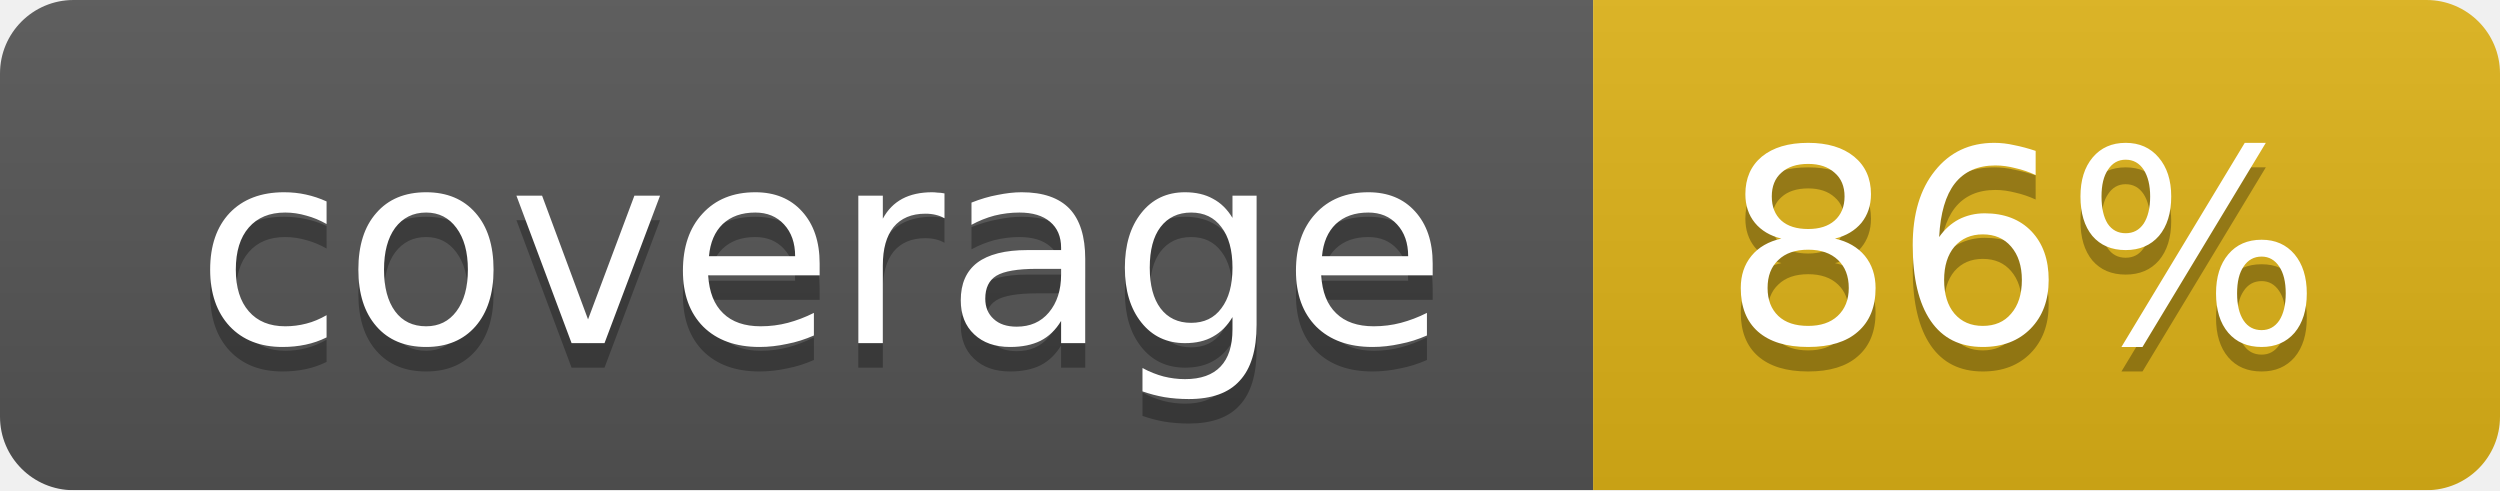
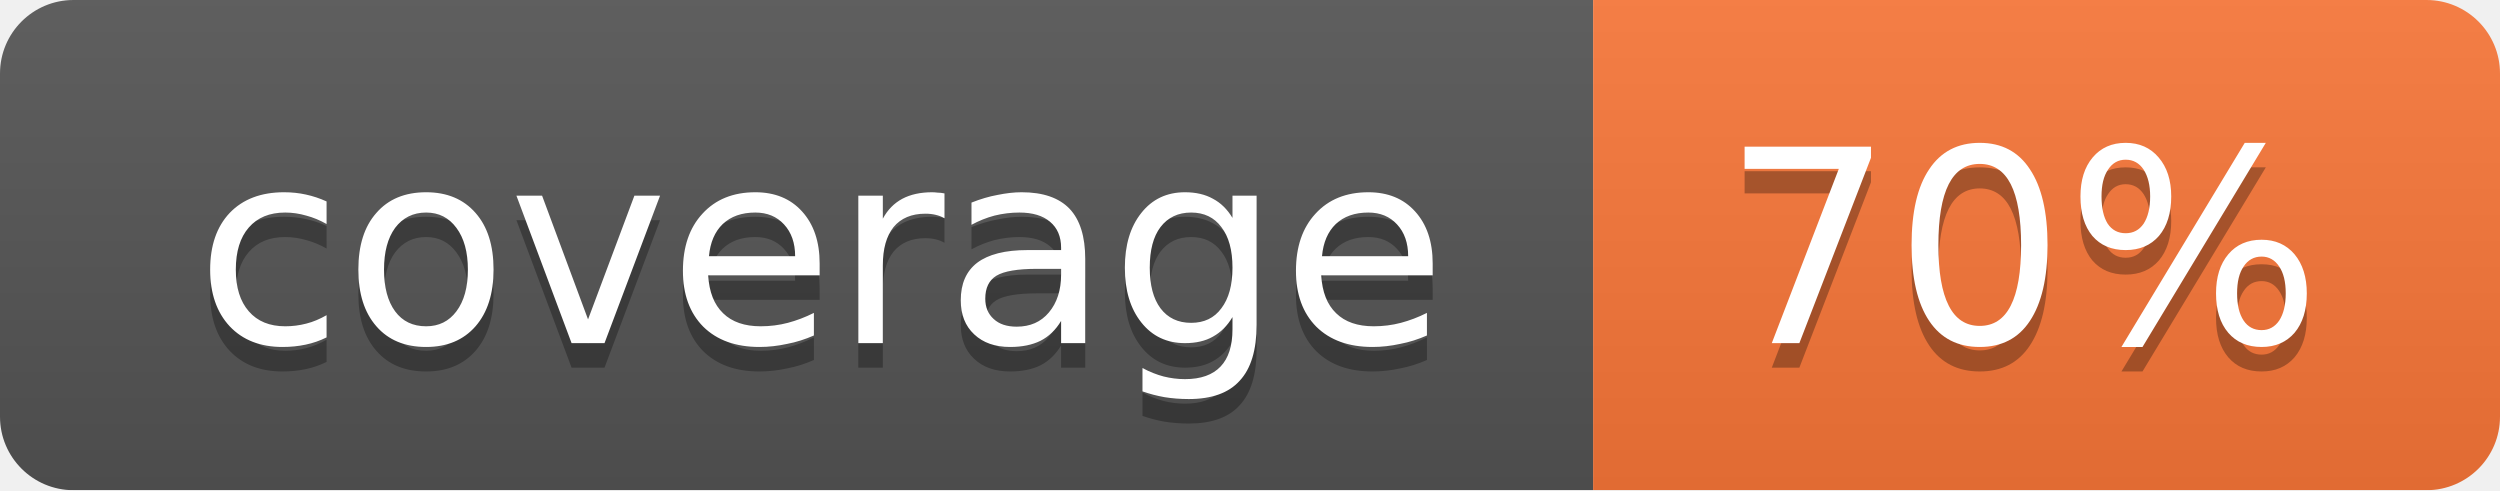
<svg xmlns="http://www.w3.org/2000/svg" width="102" height="20">
  <linearGradient id="smooth" x2="0" y2="100%">
    <stop offset="0" stop-color="#bbb" stop-opacity=".1" />
    <stop offset="1" stop-opacity=".1" />
  </linearGradient>
  <mask id="round">
    <rect width="102" height="20" rx="3" fill="#fff" />
  </mask>
  <g mask="url(#round)">
    <rect width="65" height="20" fill="#555" />
-     <rect x="65" width="37" height="20" fill="#dfb317" />
+     <rect x="65" width="37" height="20" fill="#fa7739" />
    <rect width="102" height="20" fill="url(#smooth)" />
  </g>
  <g fill="#fff" text-anchor="middle" font-family="DejaVu Sans,Verdana,Geneva,sans-serif" font-size="11">
    <text x="33.5" y="15" fill="#010101" fill-opacity=".3">coverage</text>
    <text x="33.5" y="14">coverage</text>
-     <text x="82.5" y="15" fill="#010101" fill-opacity=".3">86%</text>
-     <text x="82.5" y="14">86%</text>
+     <text x="82.5" y="15" fill="#010101" fill-opacity=".3">70%</text>
+     <text x="82.5" y="14">70%</text>
  </g>
</svg>
